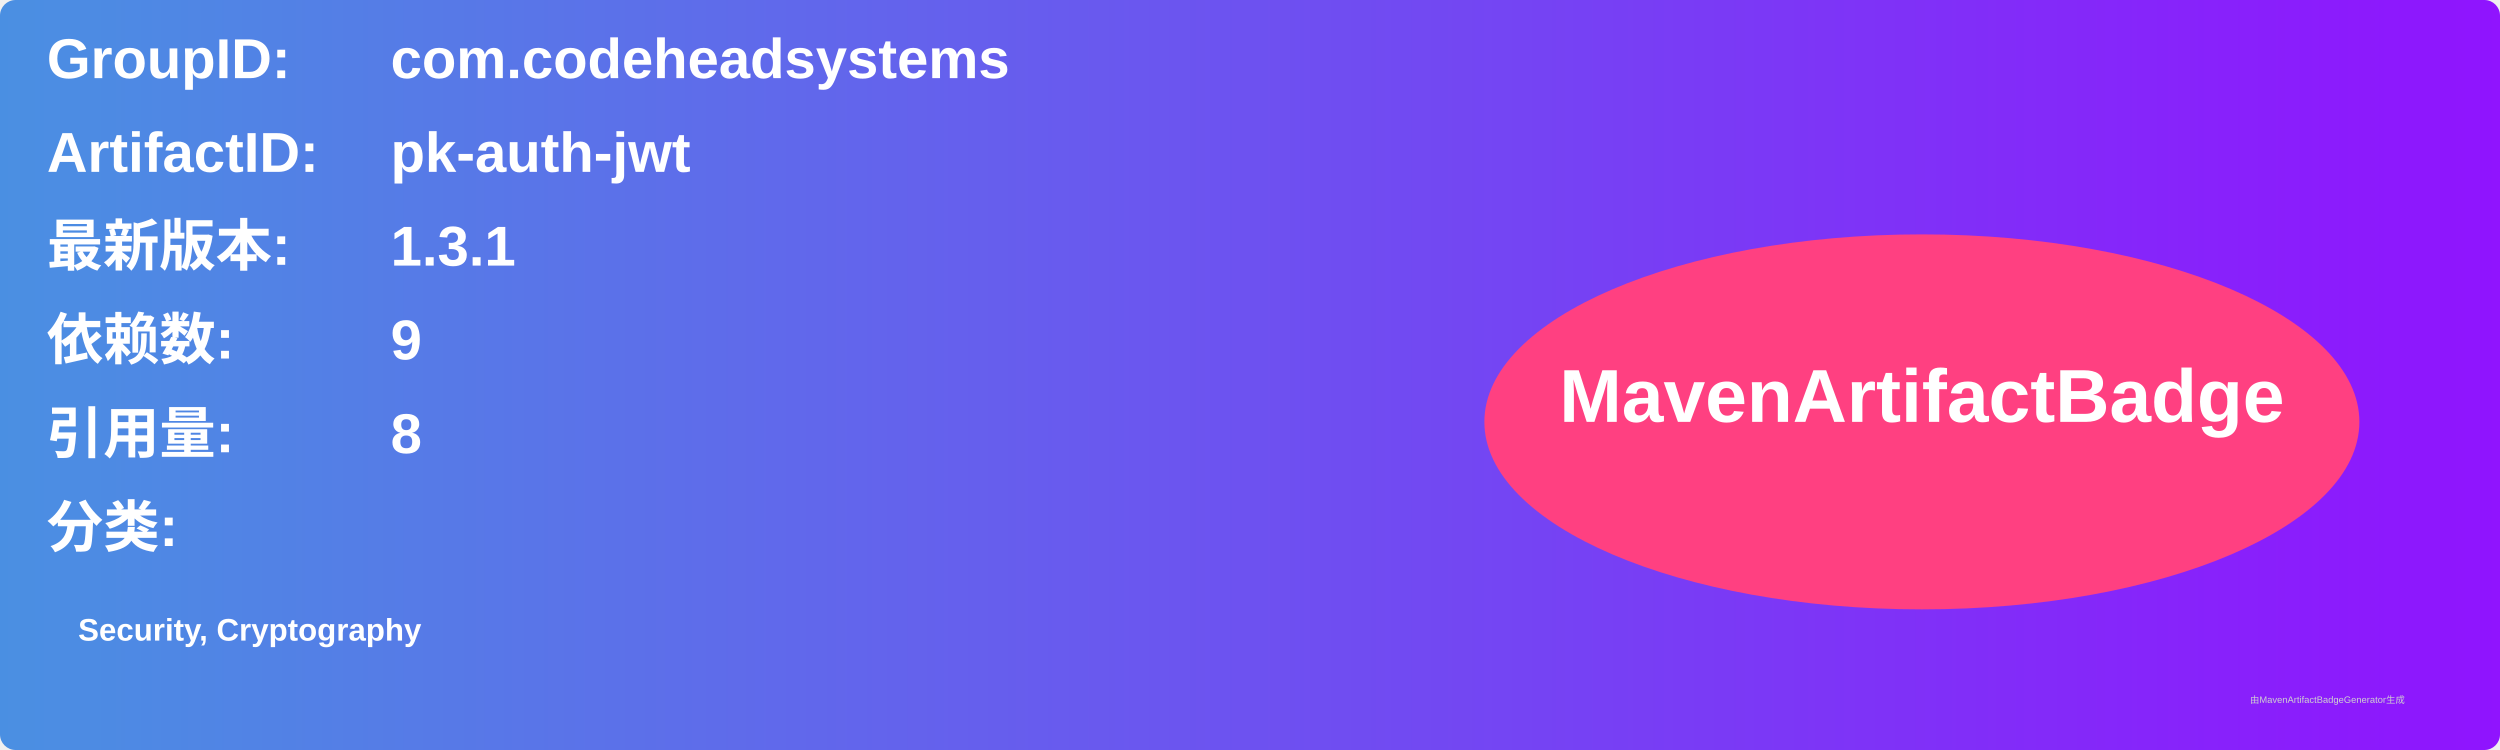
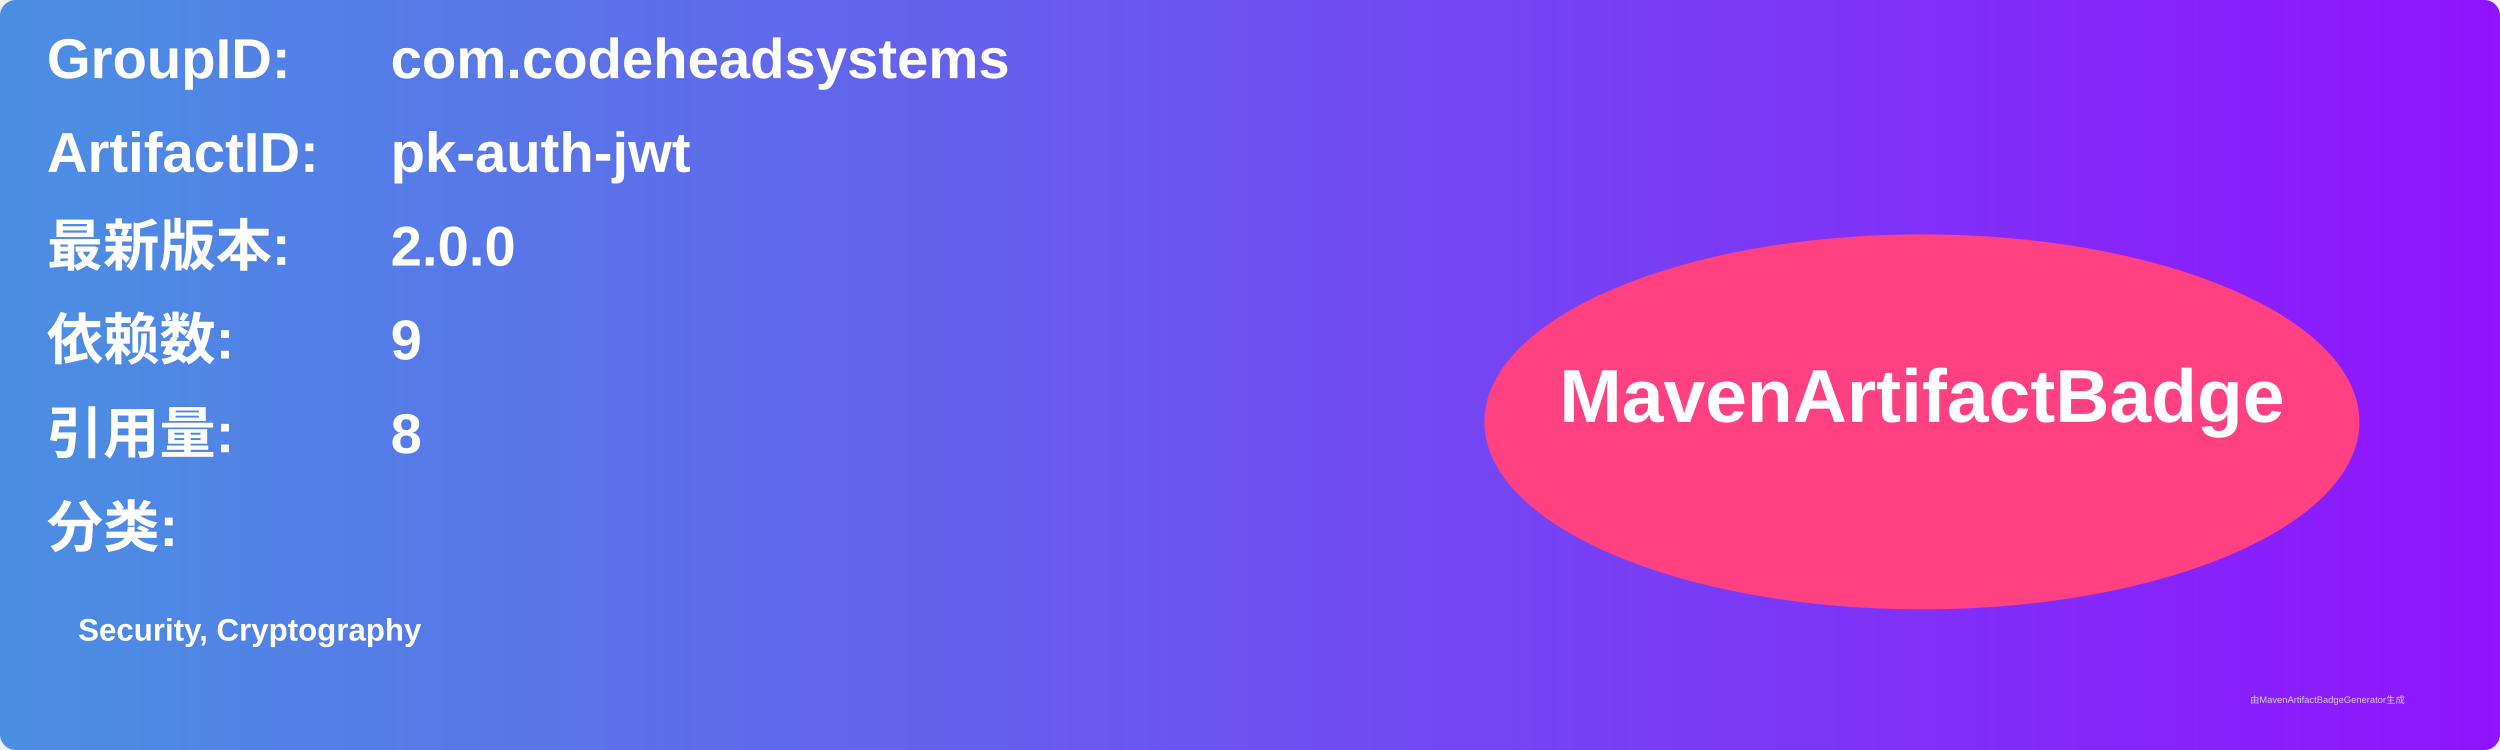
<svg xmlns="http://www.w3.org/2000/svg" width="800" height="240" viewBox="0 0 800 240">
  <linearGradient id="grad" x1="0%" y1="0%" x2="100%" y2="0%">
    <stop offset="0%" stop-color="#4a90e2" />
    <stop offset="100%" stop-color="#9013fe" />
  </linearGradient>
  <rect width="100%" height="100%" rx="5" ry="5" fill="url(#grad)" />
  <g transform="translate(15, 15)">
    <text x="0" y="10" font-family="Arial" font-size="18" fill="white" font-weight="bold" width="260">GroupID:</text>
    <text x="110" y="10" font-family="Arial" font-size="18" fill="white" font-weight="bold" width="460">com.codeheadsystems</text>
    <text x="0" y="40" font-family="Arial" font-size="18" fill="white" font-weight="bold" width="260">ArtifactID:</text>
    <text x="110" y="40" font-family="Arial" font-size="18" fill="white" font-weight="bold" width="460">pk-auth-jwt</text>
    <text x="0" y="70" font-family="Arial" font-size="18" fill="white" font-weight="bold">最新版本:</text>
    <text x="110" y="70" font-family="Arial" font-size="18" fill="white" font-weight="bold">
-       <tspan font-weight="bold">1.3.1</tspan>
+       <tspan font-weight="bold">2.0.0</tspan>
    </text>
    <text x="0" y="100" font-family="Arial" font-size="18" fill="white" font-weight="bold">依赖数: </text>
    <text x="110" y="100" font-family="Arial" font-size="18" fill="white">
      <tspan font-weight="bold">9</tspan>
    </text>
    <text x="0" y="130" font-family="Arial" font-size="18" fill="white" font-weight="bold">引用量: </text>
    <text x="110" y="130" font-family="Arial" font-size="18" fill="white">
      <tspan font-weight="bold">8</tspan>
    </text>
    <text x="0" y="160" font-family="Arial" font-size="18" fill="white" font-weight="bold">分类:</text>
    <text x="10" y="190" font-family="Arial" font-size="10" fill="white">
      <tspan font-weight="bold">Security, Cryptography</tspan>
    </text>
    <ellipse cx="600" cy="120" rx="140" ry="60" fill="#ff4081" />
    <text x="600" y="120" text-anchor="middle" font-family="Arial" font-size="24" fill="white" font-weight="bold">MavenArtifactBadge</text>
  </g>
  <text x="720" y="225" font-family="Arial" font-size="3" fill="#d0d0d0">由MavenArtifactBadgeGenerator生成</text>
</svg>
